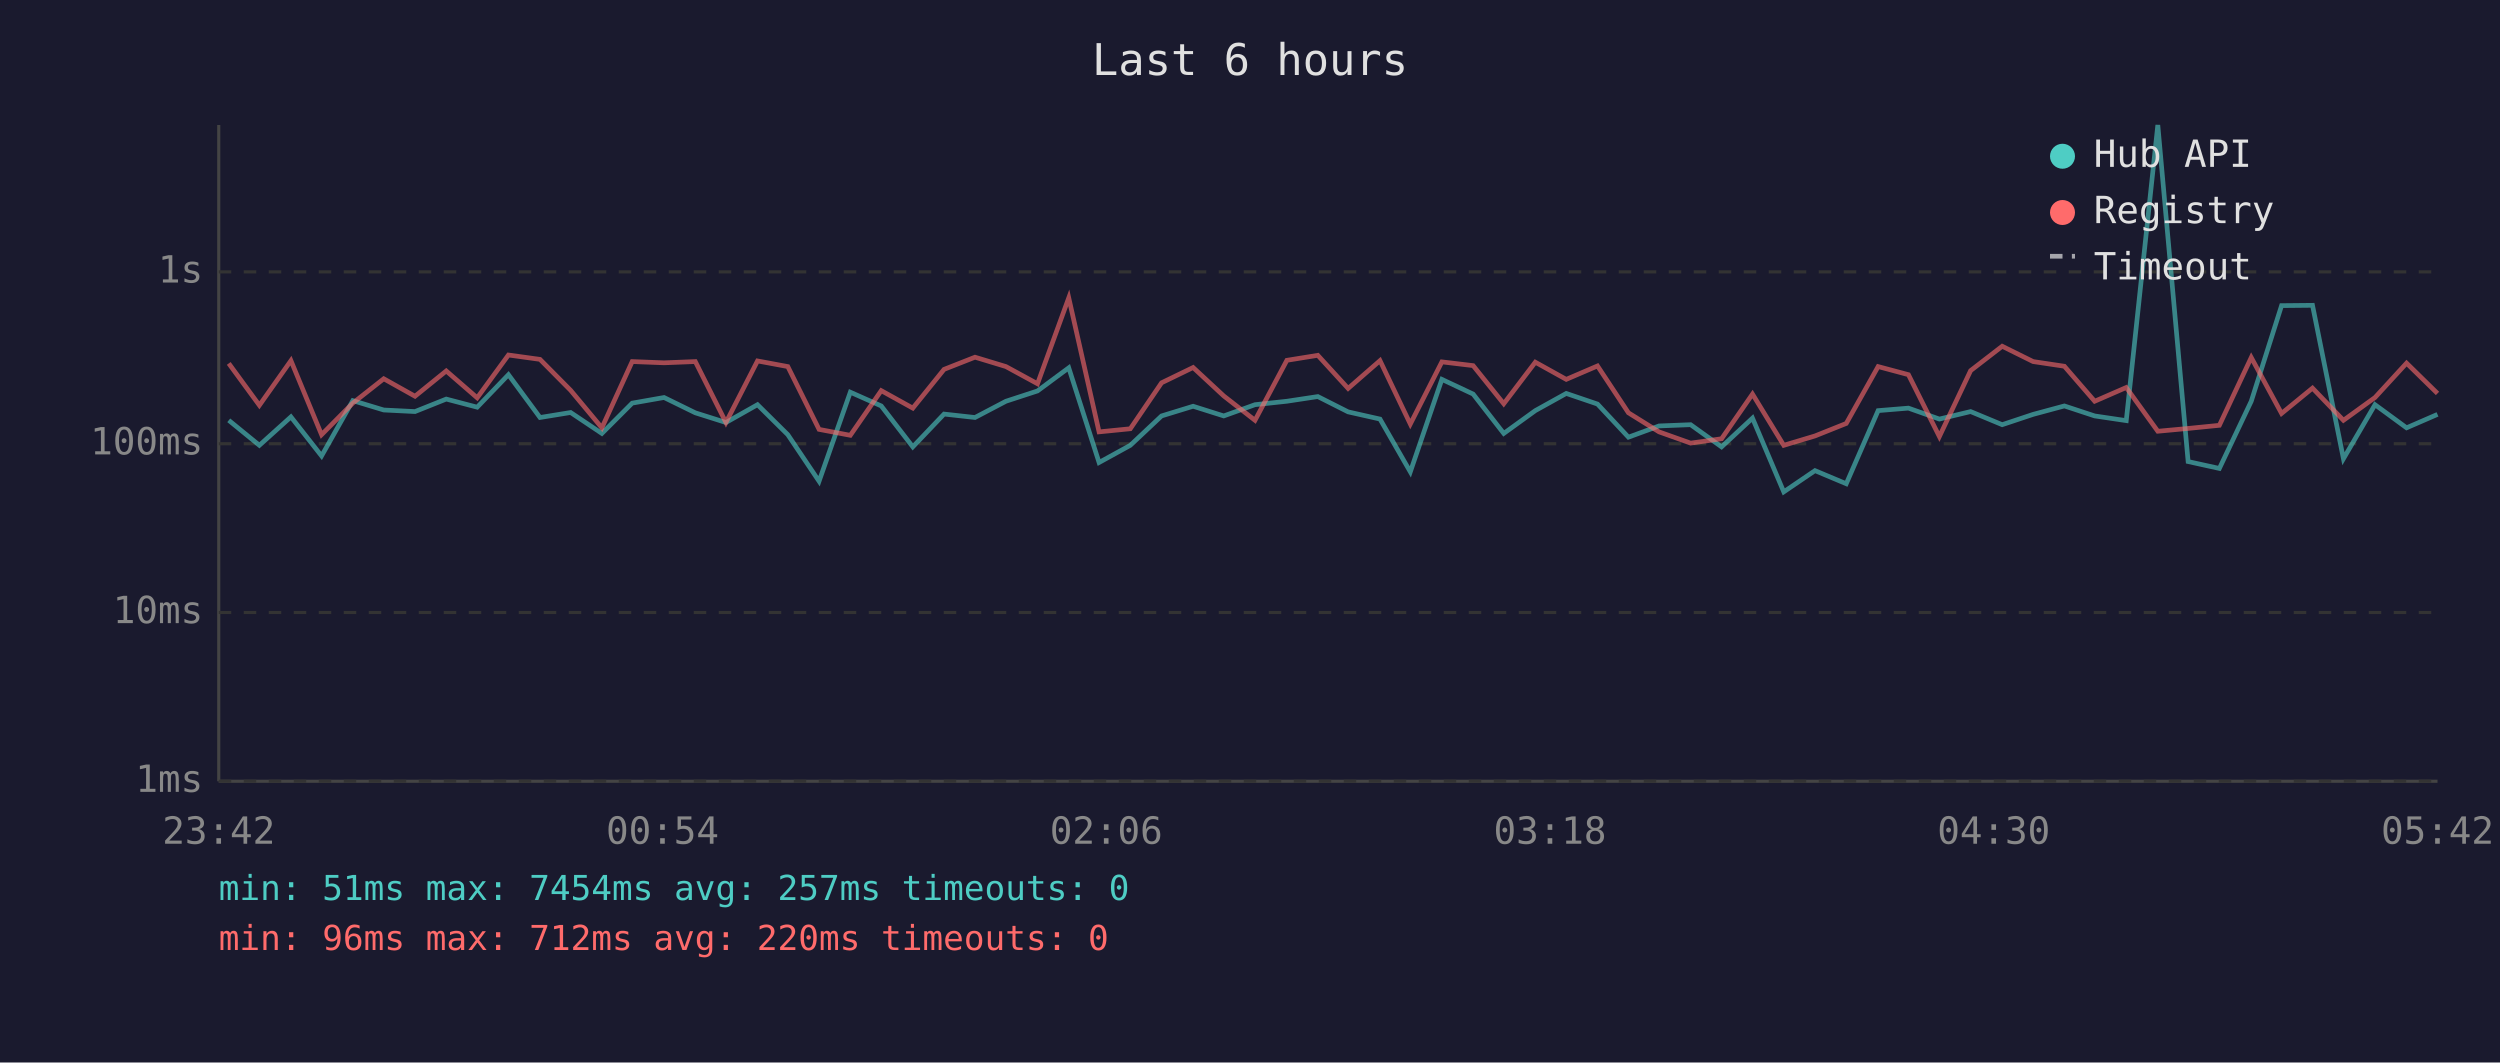
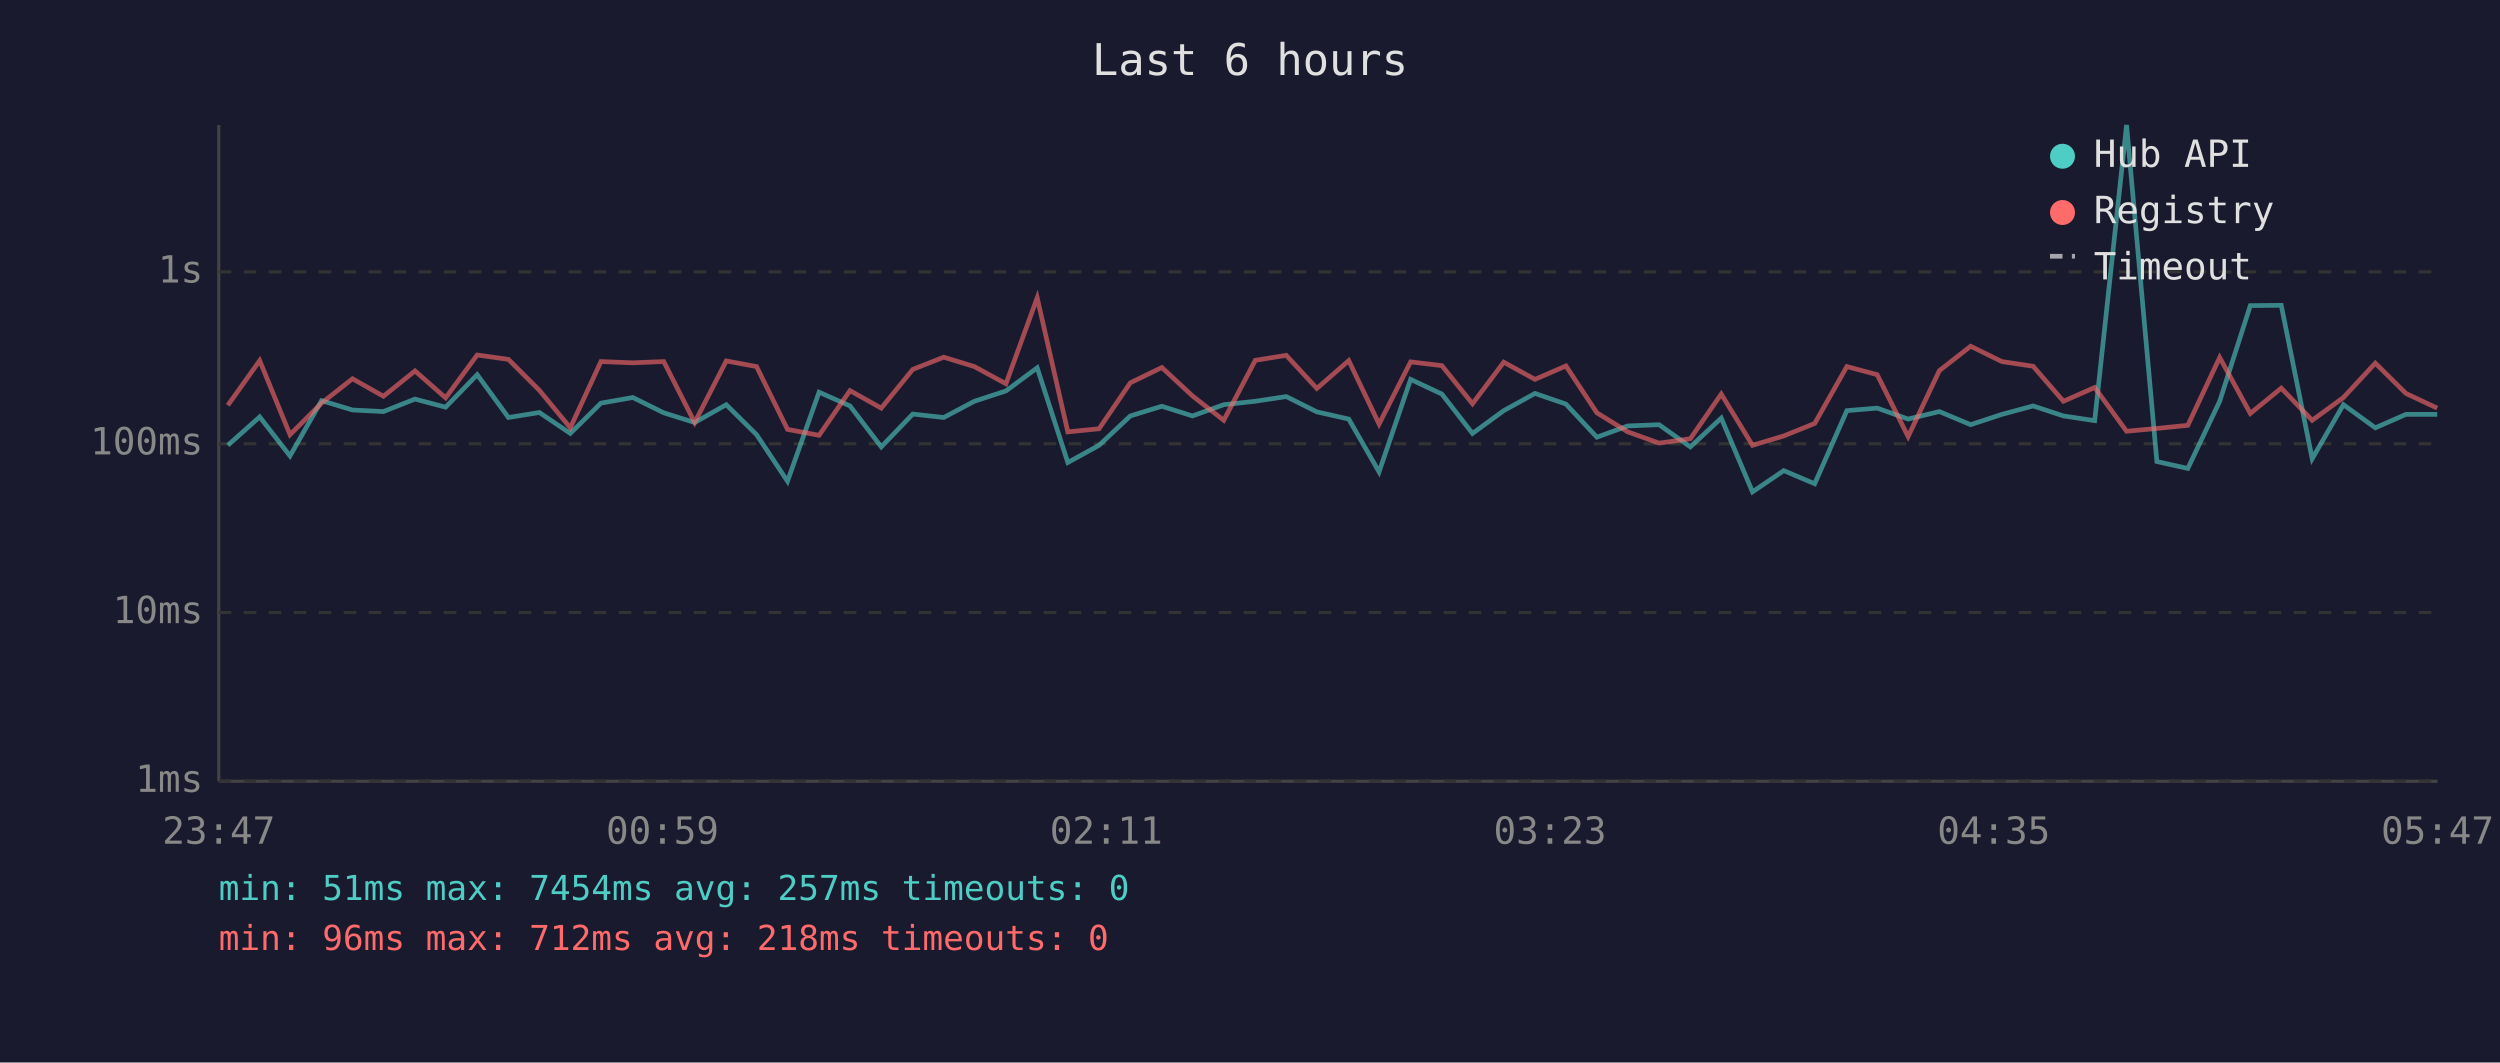
<svg xmlns="http://www.w3.org/2000/svg" viewBox="0 0 800 340" font-family="monospace" font-size="12">
  <rect width="800" height="340" fill="#1a1a2e" />
  <text x="400" y="24" fill="#e0e0e0" font-size="14" text-anchor="middle">Last 6 hours</text>
  <line x1="70" y1="40" x2="70" y2="250" stroke="#444" stroke-width="1" />
  <line x1="70" y1="250" x2="780" y2="250" stroke="#444" stroke-width="1" />
  <line x1="70" y1="250" x2="780" y2="250" stroke="#333" stroke-width="1" stroke-dasharray="4" />
  <text x="65" y="250" fill="#888" text-anchor="end" dominant-baseline="middle">1ms</text>
  <line x1="70" y1="196" x2="780" y2="196" stroke="#333" stroke-width="1" stroke-dasharray="4" />
  <text x="65" y="196" fill="#888" text-anchor="end" dominant-baseline="middle">10ms</text>
  <line x1="70" y1="142" x2="780" y2="142" stroke="#333" stroke-width="1" stroke-dasharray="4" />
  <text x="65" y="142" fill="#888" text-anchor="end" dominant-baseline="middle">100ms</text>
  <line x1="70" y1="87" x2="780" y2="87" stroke="#333" stroke-width="1" stroke-dasharray="4" />
  <text x="65" y="87" fill="#888" text-anchor="end" dominant-baseline="middle">1s</text>
-   <text x="70" y="270" fill="#888" text-anchor="middle">23:42</text>
-   <text x="212" y="270" fill="#888" text-anchor="middle">00:54</text>
-   <text x="354" y="270" fill="#888" text-anchor="middle">02:06</text>
-   <text x="496" y="270" fill="#888" text-anchor="middle">03:18</text>
-   <text x="638" y="270" fill="#888" text-anchor="middle">04:30</text>
-   <text x="780" y="270" fill="#888" text-anchor="middle">05:42</text>
-   <polyline points="73.2,134.5 83.0,142.5 93.1,133.4 102.9,145.9 112.9,128.2 122.8,131.2 132.8,131.7 142.8,127.7 152.7,130.3 162.7,119.9 172.8,133.6 182.6,132.0 192.6,138.7 202.3,129.0 212.5,127.2 222.5,132.1 232.3,135.2 242.4,129.5 252.1,139.1 262.1,154.0 272.1,125.5 282.0,129.9 292.1,143.0 302.1,132.5 312.0,133.6 321.9,128.4 332.0,125.1 342.0,117.7 351.7,148.0 361.7,142.5 371.7,133.1 381.8,130.0 391.6,133.1 401.6,129.5 411.8,128.4 421.7,126.9 431.4,131.8 441.6,134.1 451.3,151.0 461.4,121.4 471.4,126.1 481.2,138.7 491.3,131.4 501.2,125.9 511.2,129.3 521.1,139.9 530.9,136.3 541.0,135.9 550.9,143.0 560.8,133.8 570.8,157.4 580.8,150.6 590.8,154.8 601.0,131.4 610.7,130.6 620.6,134.1 630.6,131.7 640.7,135.9 650.6,132.6 660.6,129.9 670.3,133.1 680.4,134.6 690.5,40.0 700.2,147.7 710.2,149.9 720.4,128.4 730.1,97.8 740.0,97.7 749.9,146.8 760.0,129.5 770.1,136.9 780.0,132.6" fill="none" stroke="#4ecdc4" stroke-width="1.5" opacity="0.6" />
-   <polyline points="73.2,116.3 83.0,129.7 93.1,115.4 102.9,139.1 112.9,129.0 122.8,121.2 132.8,126.8 142.8,118.7 152.7,127.3 162.7,113.6 172.8,115.0 182.6,124.9 192.6,136.9 202.3,115.7 212.5,116.1 222.5,115.7 232.3,135.2 242.4,115.5 252.1,117.3 262.1,137.4 272.1,139.3 282.0,125.0 292.1,130.6 302.1,118.2 312.0,114.3 321.9,117.3 332.0,122.8 342.0,95.3 351.7,138.2 361.7,137.2 371.7,122.5 381.8,117.6 391.6,126.7 401.6,134.5 411.8,115.3 421.7,113.7 431.4,124.3 441.6,115.4 451.3,135.7 461.4,115.8 471.4,117.0 481.2,129.2 491.3,115.9 501.2,121.4 511.2,117.1 521.1,132.1 530.9,138.2 541.0,141.8 550.9,140.4 560.8,126.1 570.8,142.5 580.8,139.5 590.8,135.5 601.0,117.3 610.7,119.9 620.6,139.7 630.6,118.6 640.7,110.8 650.6,115.7 660.6,117.2 670.3,128.4 680.4,124.0 690.5,138.0 700.2,137.1 710.2,136.1 720.4,114.4 730.1,132.3 740.0,124.2 749.9,134.5 760.0,127.2 770.1,116.2 780.0,125.9" fill="none" stroke="#ff6b6b" stroke-width="1.5" opacity="0.6" />
+   <text x="70" y="270" fill="#888" text-anchor="middle">23:47</text>
+   <text x="212" y="270" fill="#888" text-anchor="middle">00:59</text>
+   <text x="354" y="270" fill="#888" text-anchor="middle">02:11</text>
+   <text x="496" y="270" fill="#888" text-anchor="middle">03:23</text>
+   <text x="638" y="270" fill="#888" text-anchor="middle">04:35</text>
+   <text x="780" y="270" fill="#888" text-anchor="middle">05:47</text>
+   <polyline points="72.9,142.5 83.1,133.4 92.8,145.9 102.9,128.2 112.8,131.2 122.7,131.7 132.8,127.7 142.6,130.3 152.7,119.9 162.7,133.6 172.6,132.0 182.5,138.7 192.3,129.0 202.5,127.2 212.4,132.1 222.3,135.2 232.4,129.5 242.1,139.1 252.0,154.0 262.1,125.5 272.0,129.9 282.0,143.0 292.1,132.5 302.0,133.6 311.8,128.4 321.9,125.1 331.9,117.7 341.7,148.0 351.7,142.5 361.7,133.1 371.8,130.0 381.6,133.1 391.6,129.5 401.7,128.4 411.6,126.9 421.4,131.8 431.6,134.1 441.3,151.0 451.4,121.4 461.4,126.1 471.2,138.7 481.2,131.4 491.2,125.9 501.1,129.3 511.0,139.9 520.9,136.3 530.9,135.9 540.9,143.0 550.8,133.8 560.8,157.4 570.8,150.6 580.7,154.8 591.0,131.4 600.7,130.6 610.6,134.1 620.6,131.7 630.6,135.9 640.6,132.6 650.6,129.9 660.3,133.1 670.3,134.6 680.5,40.0 690.2,147.7 700.1,149.9 710.3,128.4 720.1,97.8 730.0,97.7 739.9,146.8 749.9,129.5 760.1,136.9 769.9,132.6 779.9,132.6" fill="none" stroke="#4ecdc4" stroke-width="1.5" opacity="0.6" />
+   <polyline points="72.9,129.7 83.1,115.4 92.8,139.1 102.9,129.0 112.8,121.2 122.7,126.8 132.8,118.7 142.6,127.3 152.7,113.6 162.7,115.0 172.6,124.9 182.5,136.9 192.3,115.7 202.5,116.1 212.4,115.7 222.3,135.2 232.4,115.5 242.1,117.3 252.0,137.4 262.1,139.3 272.0,125.0 282.0,130.6 292.1,118.2 302.0,114.3 311.8,117.3 321.9,122.8 331.9,95.3 341.7,138.2 351.7,137.2 361.7,122.5 371.8,117.6 381.6,126.7 391.6,134.5 401.7,115.3 411.6,113.7 421.4,124.3 431.6,115.4 441.3,135.7 451.4,115.8 461.4,117.0 471.2,129.2 481.2,115.9 491.2,121.4 501.1,117.1 511.0,132.1 520.9,138.2 530.9,141.8 540.9,140.4 550.8,126.1 560.8,142.5 570.8,139.5 580.7,135.5 591.0,117.3 600.7,119.9 610.6,139.7 620.6,118.6 630.6,110.8 640.6,115.7 650.6,117.2 660.3,128.4 670.3,124.0 680.5,138.0 690.2,137.1 700.1,136.1 710.3,114.4 720.1,132.3 730.0,124.2 739.9,134.5 749.9,127.2 760.1,116.2 769.9,125.9 779.9,130.6" fill="none" stroke="#ff6b6b" stroke-width="1.5" opacity="0.6" />
  <circle cx="660" cy="50" r="4" fill="#4ecdc4" />
  <text x="670" y="50" fill="#e0e0e0" dominant-baseline="middle">Hub API</text>
  <circle cx="660" cy="68" r="4" fill="#ff6b6b" />
  <text x="670" y="68" fill="#e0e0e0" dominant-baseline="middle">Registry</text>
  <line x1="656" y1="82" x2="664" y2="82" stroke="#e0e0e0" stroke-width="1.5" stroke-dasharray="4,3" opacity="0.7" />
  <text x="670" y="86" fill="#e0e0e0" dominant-baseline="middle">Timeout</text>
  <text x="70" y="288" fill="#4ecdc4" font-size="11">min: 51ms  max: 7454ms  avg: 257ms  timeouts: 0</text>
-   <text x="70" y="304" fill="#ff6b6b" font-size="11">min: 96ms  max: 712ms  avg: 220ms  timeouts: 0</text>
+   <text x="70" y="304" fill="#ff6b6b" font-size="11">min: 96ms  max: 712ms  avg: 218ms  timeouts: 0</text>
</svg>
